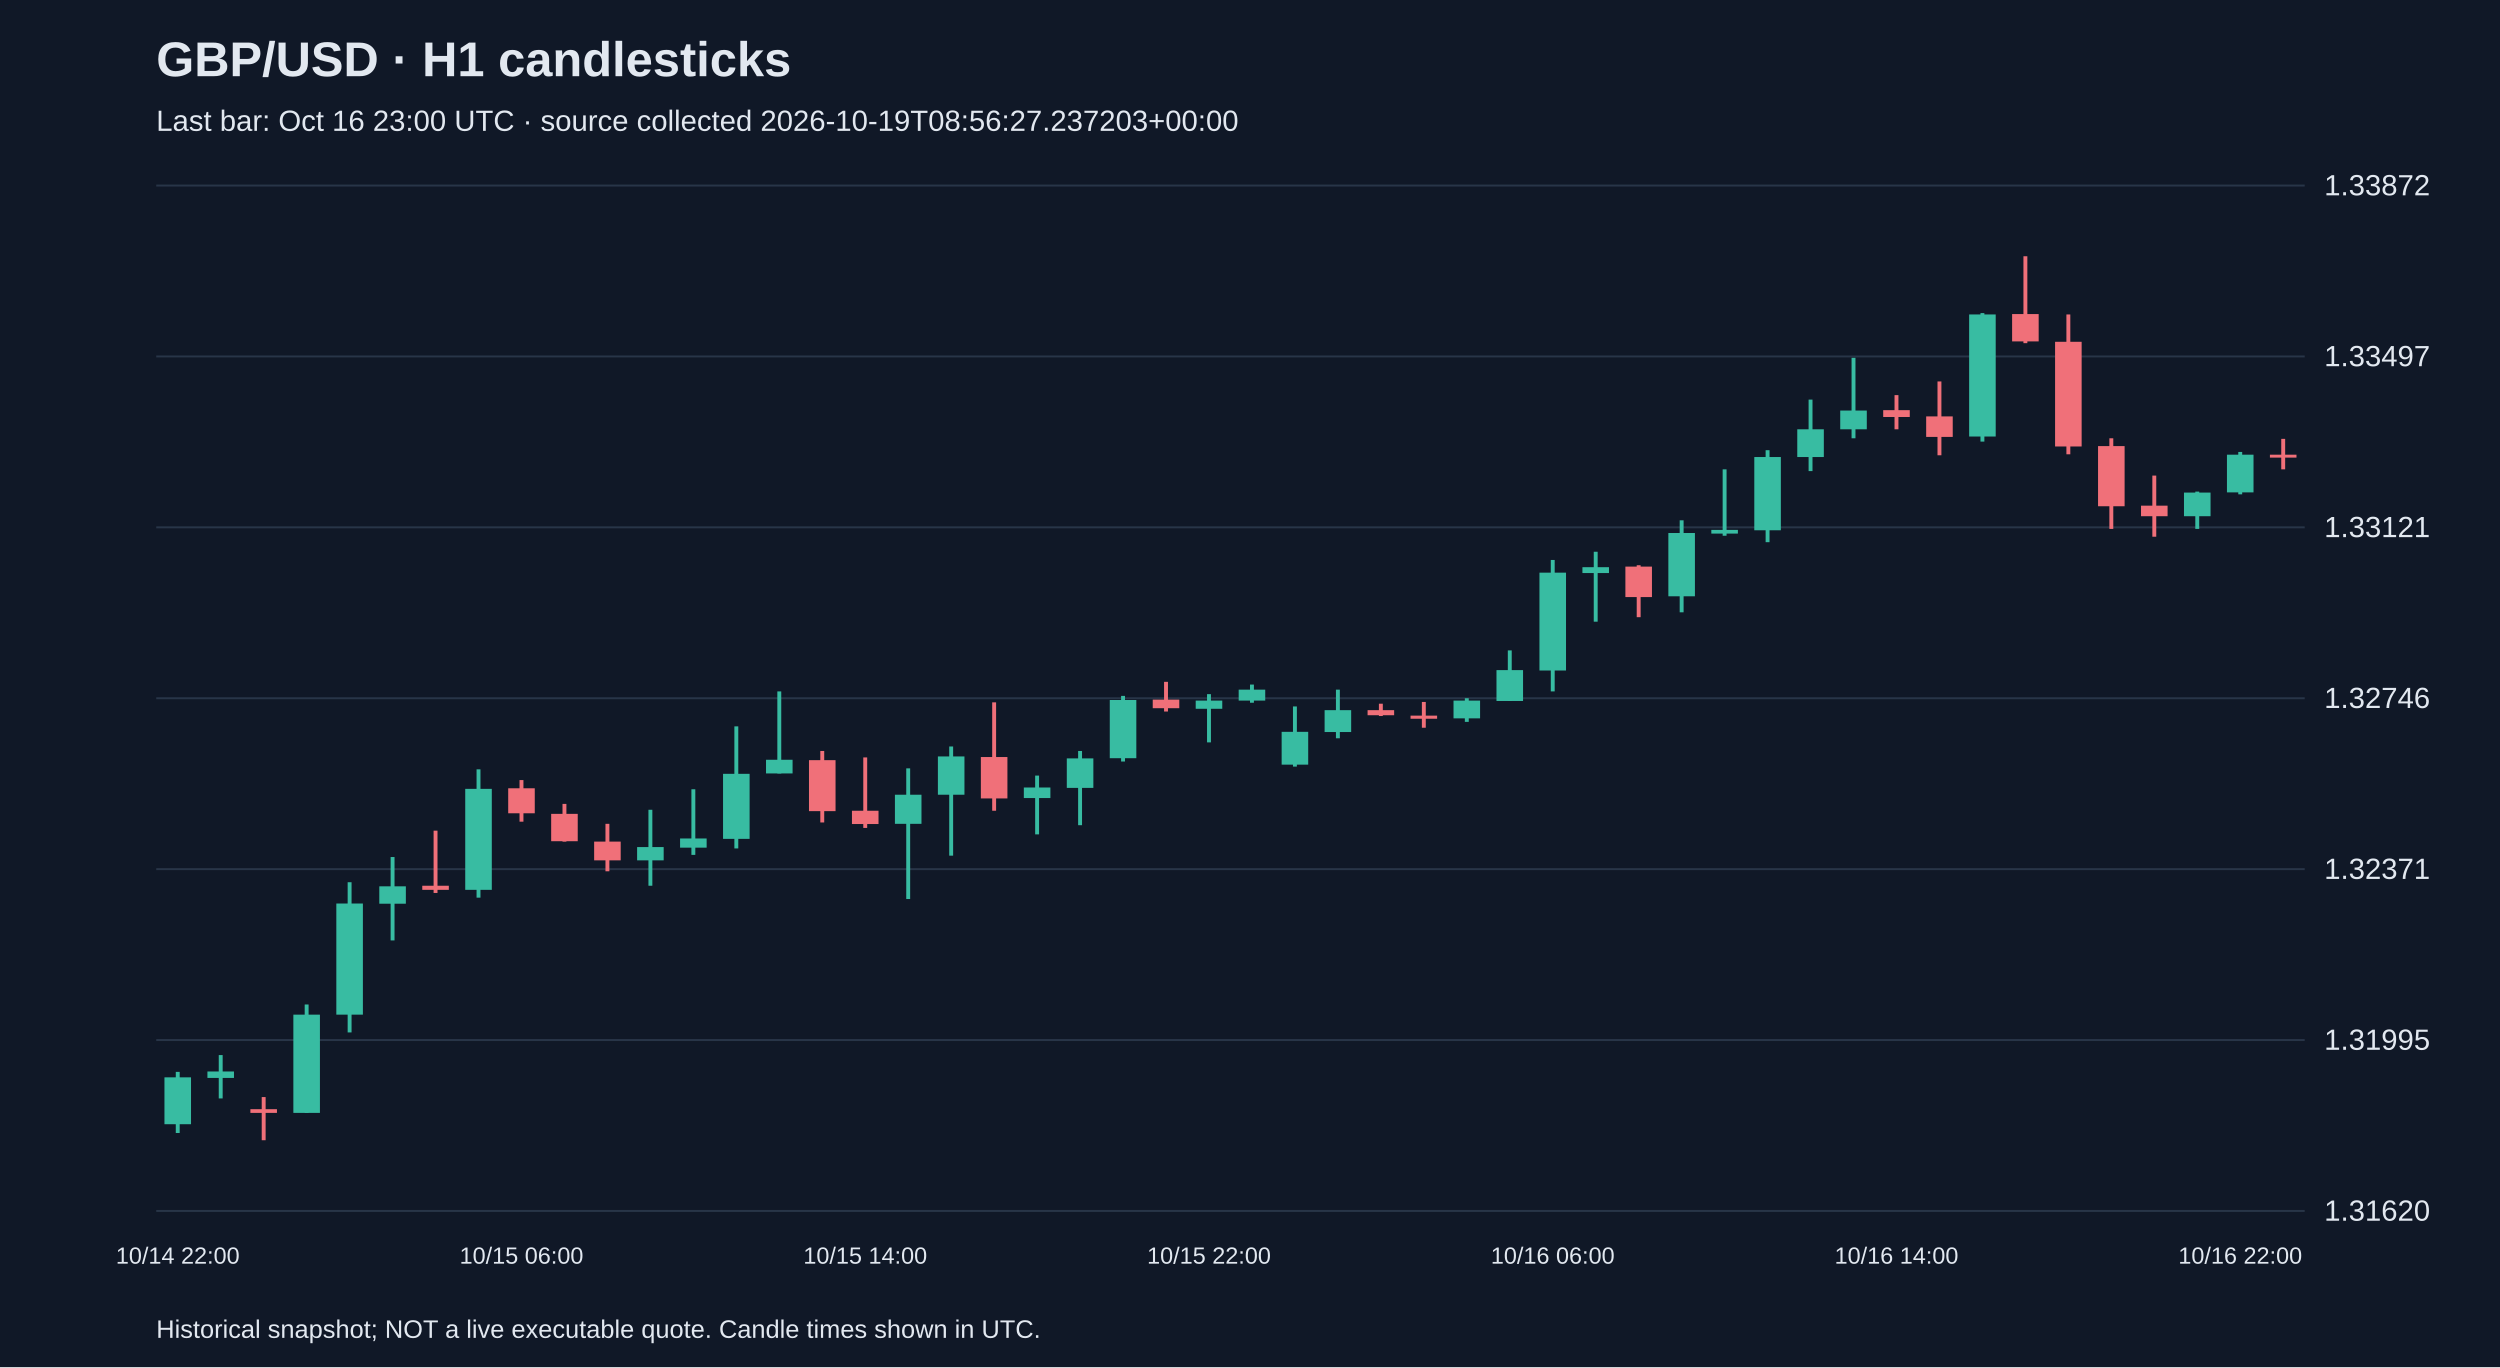
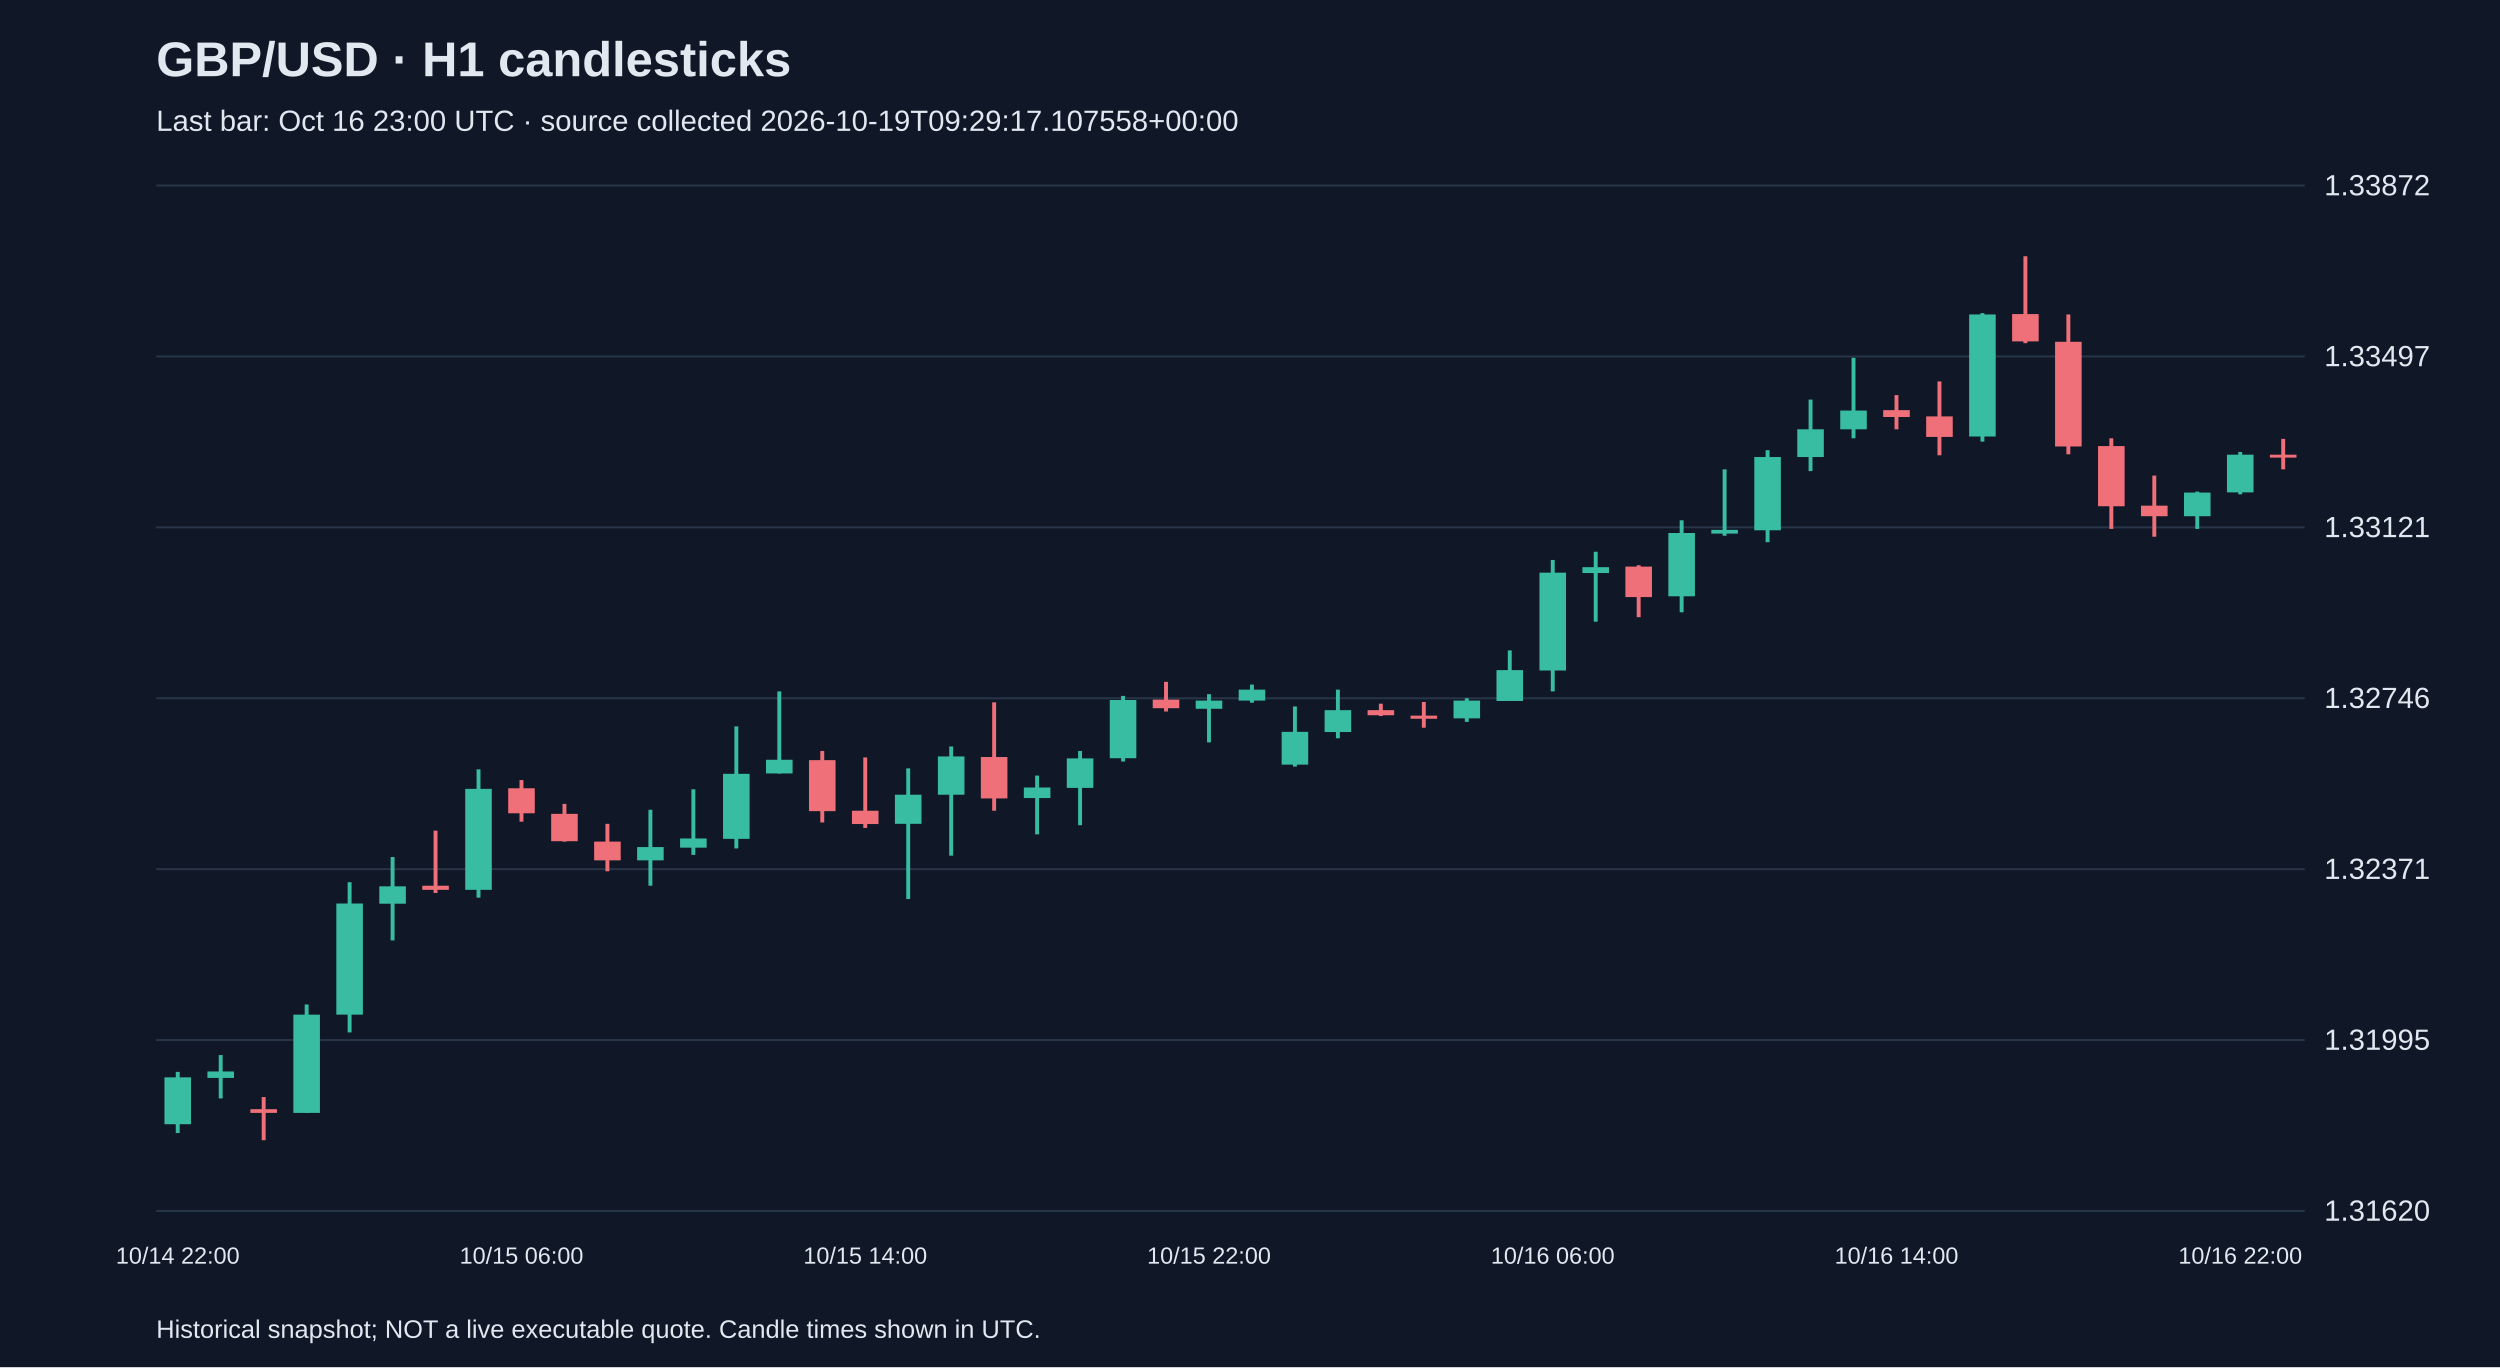
<svg xmlns="http://www.w3.org/2000/svg" viewBox="0 0 1280 700">
  <rect width="100%" height="100%" fill="#101827" />
  <style>text{font-family:Arial,sans-serif;fill:#e2e8f0}</style>
  <text x="80" y="39" font-size="25" font-weight="bold">GBP/USD · H1 candlesticks</text>
-   <text x="80" y="67" font-size="15" fill="#a6b1c5">Last bar: Oct 16 23:00 UTC · source collected 2026-10-19T08:56:27.237203+00:00</text>
+   <text x="80" y="67" font-size="15" fill="#a6b1c5">Last bar: Oct 16 23:00 UTC · source collected 2026-10-19T09:29:17.107558+00:00</text>
  <line x1="80" y1="620.0" x2="1180" y2="620.0" stroke="#283548" />
  <text x="1190" y="625.0" font-size="15">1.31620</text>
  <line x1="80" y1="532.5" x2="1180" y2="532.5" stroke="#283548" />
  <text x="1190" y="537.5" font-size="15">1.31995</text>
  <line x1="80" y1="445.0" x2="1180" y2="445.0" stroke="#283548" />
  <text x="1190" y="450.0" font-size="15">1.32371</text>
  <line x1="80" y1="357.5" x2="1180" y2="357.5" stroke="#283548" />
  <text x="1190" y="362.5" font-size="15">1.32746</text>
  <line x1="80" y1="270.0" x2="1180" y2="270.0" stroke="#283548" />
  <text x="1190" y="275.0" font-size="15">1.33121</text>
  <line x1="80" y1="182.5" x2="1180" y2="182.5" stroke="#283548" />
  <text x="1190" y="187.5" font-size="15">1.33497</text>
  <line x1="80" y1="95.0" x2="1180" y2="95.0" stroke="#283548" />
  <text x="1190" y="100.0" font-size="15">1.33872</text>
  <line x1="91.0" y1="548.8" x2="91.0" y2="580.1" stroke="#38bca2" stroke-width="2" />
  <rect x="84.2" y="551.6" width="13.6" height="24.0" fill="#38bca2" />
  <text x="91.0" y="647" text-anchor="middle" font-size="12">10/14 22:00</text>
  <line x1="113.0" y1="540.2" x2="113.0" y2="562.4" stroke="#38bca2" stroke-width="2" />
  <rect x="106.2" y="548.6" width="13.6" height="3.3" fill="#38bca2" />
  <line x1="135.0" y1="561.7" x2="135.0" y2="583.8" stroke="#f07079" stroke-width="2" />
  <rect x="128.2" y="567.9" width="13.6" height="1.9" fill="#f07079" />
  <line x1="157.0" y1="514.3" x2="157.0" y2="569.8" stroke="#38bca2" stroke-width="2" />
  <rect x="150.2" y="519.5" width="13.6" height="50.3" fill="#38bca2" />
  <line x1="179.0" y1="451.7" x2="179.0" y2="528.6" stroke="#38bca2" stroke-width="2" />
  <rect x="172.2" y="462.6" width="13.6" height="56.9" fill="#38bca2" />
  <line x1="201.0" y1="438.8" x2="201.0" y2="481.5" stroke="#38bca2" stroke-width="2" />
  <rect x="194.2" y="453.8" width="13.6" height="8.9" fill="#38bca2" />
  <line x1="223.0" y1="425.3" x2="223.0" y2="457.2" stroke="#f07079" stroke-width="2" />
  <rect x="216.2" y="453.5" width="13.6" height="2.1" fill="#f07079" />
  <line x1="245.0" y1="393.9" x2="245.0" y2="459.6" stroke="#38bca2" stroke-width="2" />
  <rect x="238.2" y="403.9" width="13.6" height="51.7" fill="#38bca2" />
  <line x1="267.0" y1="399.4" x2="267.0" y2="420.7" stroke="#f07079" stroke-width="2" />
  <rect x="260.2" y="403.6" width="13.6" height="12.8" fill="#f07079" />
  <text x="267.0" y="647" text-anchor="middle" font-size="12">10/15 06:00</text>
  <line x1="289.0" y1="411.6" x2="289.0" y2="430.9" stroke="#f07079" stroke-width="2" />
  <rect x="282.2" y="416.7" width="13.6" height="14.0" fill="#f07079" />
  <line x1="311.0" y1="421.8" x2="311.0" y2="446.1" stroke="#f07079" stroke-width="2" />
  <rect x="304.2" y="430.9" width="13.6" height="9.6" fill="#f07079" />
  <line x1="333.0" y1="414.6" x2="333.0" y2="453.5" stroke="#38bca2" stroke-width="2" />
  <rect x="326.2" y="433.7" width="13.6" height="6.8" fill="#38bca2" />
  <line x1="355.0" y1="404.1" x2="355.0" y2="437.7" stroke="#38bca2" stroke-width="2" />
  <rect x="348.2" y="429.3" width="13.6" height="4.7" fill="#38bca2" />
  <line x1="377.0" y1="371.9" x2="377.0" y2="434.4" stroke="#38bca2" stroke-width="2" />
  <rect x="370.2" y="396.2" width="13.6" height="33.3" fill="#38bca2" />
  <line x1="399.0" y1="354.0" x2="399.0" y2="396.0" stroke="#38bca2" stroke-width="2" />
  <rect x="392.2" y="389.0" width="13.6" height="7.0" fill="#38bca2" />
  <line x1="421.0" y1="384.5" x2="421.0" y2="421.1" stroke="#f07079" stroke-width="2" />
  <rect x="414.2" y="389.2" width="13.6" height="26.1" fill="#f07079" />
  <line x1="443.0" y1="387.8" x2="443.0" y2="423.9" stroke="#f07079" stroke-width="2" />
  <rect x="436.2" y="415.1" width="13.6" height="6.8" fill="#f07079" />
  <text x="443.0" y="647" text-anchor="middle" font-size="12">10/15 14:00</text>
  <line x1="465.0" y1="393.4" x2="465.0" y2="460.3" stroke="#38bca2" stroke-width="2" />
  <rect x="458.2" y="406.9" width="13.6" height="14.9" fill="#38bca2" />
  <line x1="487.0" y1="382.2" x2="487.0" y2="438.1" stroke="#38bca2" stroke-width="2" />
  <rect x="480.2" y="387.3" width="13.6" height="19.6" fill="#38bca2" />
  <line x1="509.0" y1="359.6" x2="509.0" y2="415.1" stroke="#f07079" stroke-width="2" />
  <rect x="502.2" y="387.6" width="13.6" height="21.2" fill="#f07079" />
  <line x1="531.0" y1="397.1" x2="531.0" y2="427.2" stroke="#38bca2" stroke-width="2" />
  <rect x="524.2" y="403.2" width="13.6" height="5.4" fill="#38bca2" />
  <line x1="553.0" y1="384.5" x2="553.0" y2="422.5" stroke="#38bca2" stroke-width="2" />
  <rect x="546.2" y="388.3" width="13.6" height="15.1" fill="#38bca2" />
  <line x1="575.0" y1="356.3" x2="575.0" y2="389.9" stroke="#38bca2" stroke-width="2" />
  <rect x="568.2" y="358.4" width="13.6" height="29.8" fill="#38bca2" />
  <line x1="597.0" y1="349.1" x2="597.0" y2="364.3" stroke="#f07079" stroke-width="2" />
  <rect x="590.2" y="358.2" width="13.6" height="4.4" fill="#f07079" />
  <line x1="619.0" y1="355.4" x2="619.0" y2="380.1" stroke="#38bca2" stroke-width="2" />
  <rect x="612.2" y="358.7" width="13.6" height="4.2" fill="#38bca2" />
  <text x="619.0" y="647" text-anchor="middle" font-size="12">10/15 22:00</text>
  <line x1="641.0" y1="350.5" x2="641.0" y2="359.8" stroke="#38bca2" stroke-width="2" />
  <rect x="634.2" y="353.1" width="13.6" height="5.6" fill="#38bca2" />
  <line x1="663.0" y1="361.7" x2="663.0" y2="392.5" stroke="#38bca2" stroke-width="2" />
  <rect x="656.2" y="374.7" width="13.6" height="16.8" fill="#38bca2" />
  <line x1="685.0" y1="353.1" x2="685.0" y2="378.0" stroke="#38bca2" stroke-width="2" />
  <rect x="678.2" y="363.6" width="13.6" height="11.2" fill="#38bca2" />
  <line x1="707.0" y1="360.3" x2="707.0" y2="366.6" stroke="#f07079" stroke-width="2" />
  <rect x="700.2" y="363.6" width="13.6" height="2.6" fill="#f07079" />
  <line x1="729.0" y1="359.4" x2="729.0" y2="372.6" stroke="#f07079" stroke-width="2" />
  <rect x="722.2" y="366.4" width="13.6" height="1.6" fill="#f07079" />
  <line x1="751.0" y1="357.5" x2="751.0" y2="369.6" stroke="#38bca2" stroke-width="2" />
  <rect x="744.2" y="358.7" width="13.6" height="9.1" fill="#38bca2" />
  <line x1="773.0" y1="333.0" x2="773.0" y2="358.9" stroke="#38bca2" stroke-width="2" />
  <rect x="766.2" y="343.1" width="13.6" height="15.8" fill="#38bca2" />
  <line x1="795.0" y1="286.7" x2="795.0" y2="354.0" stroke="#38bca2" stroke-width="2" />
  <rect x="788.2" y="293.2" width="13.6" height="50.1" fill="#38bca2" />
  <text x="795.0" y="647" text-anchor="middle" font-size="12">10/16 06:00</text>
  <line x1="817.0" y1="282.5" x2="817.0" y2="318.3" stroke="#38bca2" stroke-width="2" />
  <rect x="810.2" y="290.4" width="13.6" height="3.0" fill="#38bca2" />
  <line x1="839.0" y1="289.4" x2="839.0" y2="316.0" stroke="#f07079" stroke-width="2" />
  <rect x="832.2" y="290.1" width="13.6" height="15.6" fill="#f07079" />
  <line x1="861.0" y1="266.4" x2="861.0" y2="313.5" stroke="#38bca2" stroke-width="2" />
  <rect x="854.2" y="272.9" width="13.6" height="32.4" fill="#38bca2" />
  <line x1="883.0" y1="240.3" x2="883.0" y2="274.3" stroke="#38bca2" stroke-width="2" />
  <rect x="876.2" y="271.3" width="13.6" height="1.9" fill="#38bca2" />
  <line x1="905.0" y1="230.5" x2="905.0" y2="277.6" stroke="#38bca2" stroke-width="2" />
  <rect x="898.2" y="234.0" width="13.6" height="37.5" fill="#38bca2" />
  <line x1="927.0" y1="204.6" x2="927.0" y2="241.2" stroke="#38bca2" stroke-width="2" />
  <rect x="920.2" y="219.8" width="13.6" height="14.2" fill="#38bca2" />
  <line x1="949.0" y1="183.2" x2="949.0" y2="224.4" stroke="#38bca2" stroke-width="2" />
  <rect x="942.2" y="210.2" width="13.6" height="9.6" fill="#38bca2" />
  <line x1="971.0" y1="202.3" x2="971.0" y2="219.8" stroke="#f07079" stroke-width="2" />
  <rect x="964.2" y="210.0" width="13.6" height="3.5" fill="#f07079" />
  <text x="971.0" y="647" text-anchor="middle" font-size="12">10/16 14:00</text>
  <line x1="993.0" y1="195.3" x2="993.0" y2="233.1" stroke="#f07079" stroke-width="2" />
  <rect x="986.2" y="213.2" width="13.6" height="10.5" fill="#f07079" />
  <line x1="1015.0" y1="160.3" x2="1015.0" y2="226.1" stroke="#38bca2" stroke-width="2" />
  <rect x="1008.2" y="161.0" width="13.6" height="62.5" fill="#38bca2" />
  <line x1="1037.0" y1="131.2" x2="1037.0" y2="175.7" stroke="#f07079" stroke-width="2" />
  <rect x="1030.2" y="160.8" width="13.6" height="14.0" fill="#f07079" />
  <line x1="1059.0" y1="161.0" x2="1059.0" y2="232.6" stroke="#f07079" stroke-width="2" />
  <rect x="1052.2" y="175.0" width="13.6" height="53.6" fill="#f07079" />
  <line x1="1081.0" y1="224.4" x2="1081.0" y2="270.8" stroke="#f07079" stroke-width="2" />
  <rect x="1074.2" y="228.4" width="13.6" height="30.8" fill="#f07079" />
  <line x1="1103.0" y1="243.5" x2="1103.0" y2="274.8" stroke="#f07079" stroke-width="2" />
  <rect x="1096.2" y="258.9" width="13.6" height="5.4" fill="#f07079" />
  <line x1="1125.0" y1="251.7" x2="1125.0" y2="270.8" stroke="#38bca2" stroke-width="2" />
  <rect x="1118.2" y="252.2" width="13.6" height="12.1" fill="#38bca2" />
  <line x1="1147.0" y1="231.4" x2="1147.0" y2="253.1" stroke="#38bca2" stroke-width="2" />
  <rect x="1140.2" y="232.8" width="13.6" height="19.3" fill="#38bca2" />
  <text x="1147.0" y="647" text-anchor="middle" font-size="12">10/16 22:00</text>
  <line x1="1169.0" y1="224.7" x2="1169.0" y2="240.3" stroke="#f07079" stroke-width="2" />
  <rect x="1162.2" y="232.8" width="13.6" height="1.5" fill="#f07079" />
  <text x="80" y="685" font-size="13">Historical snapshot; NOT a live executable quote. Candle times shown in UTC.</text>
</svg>
